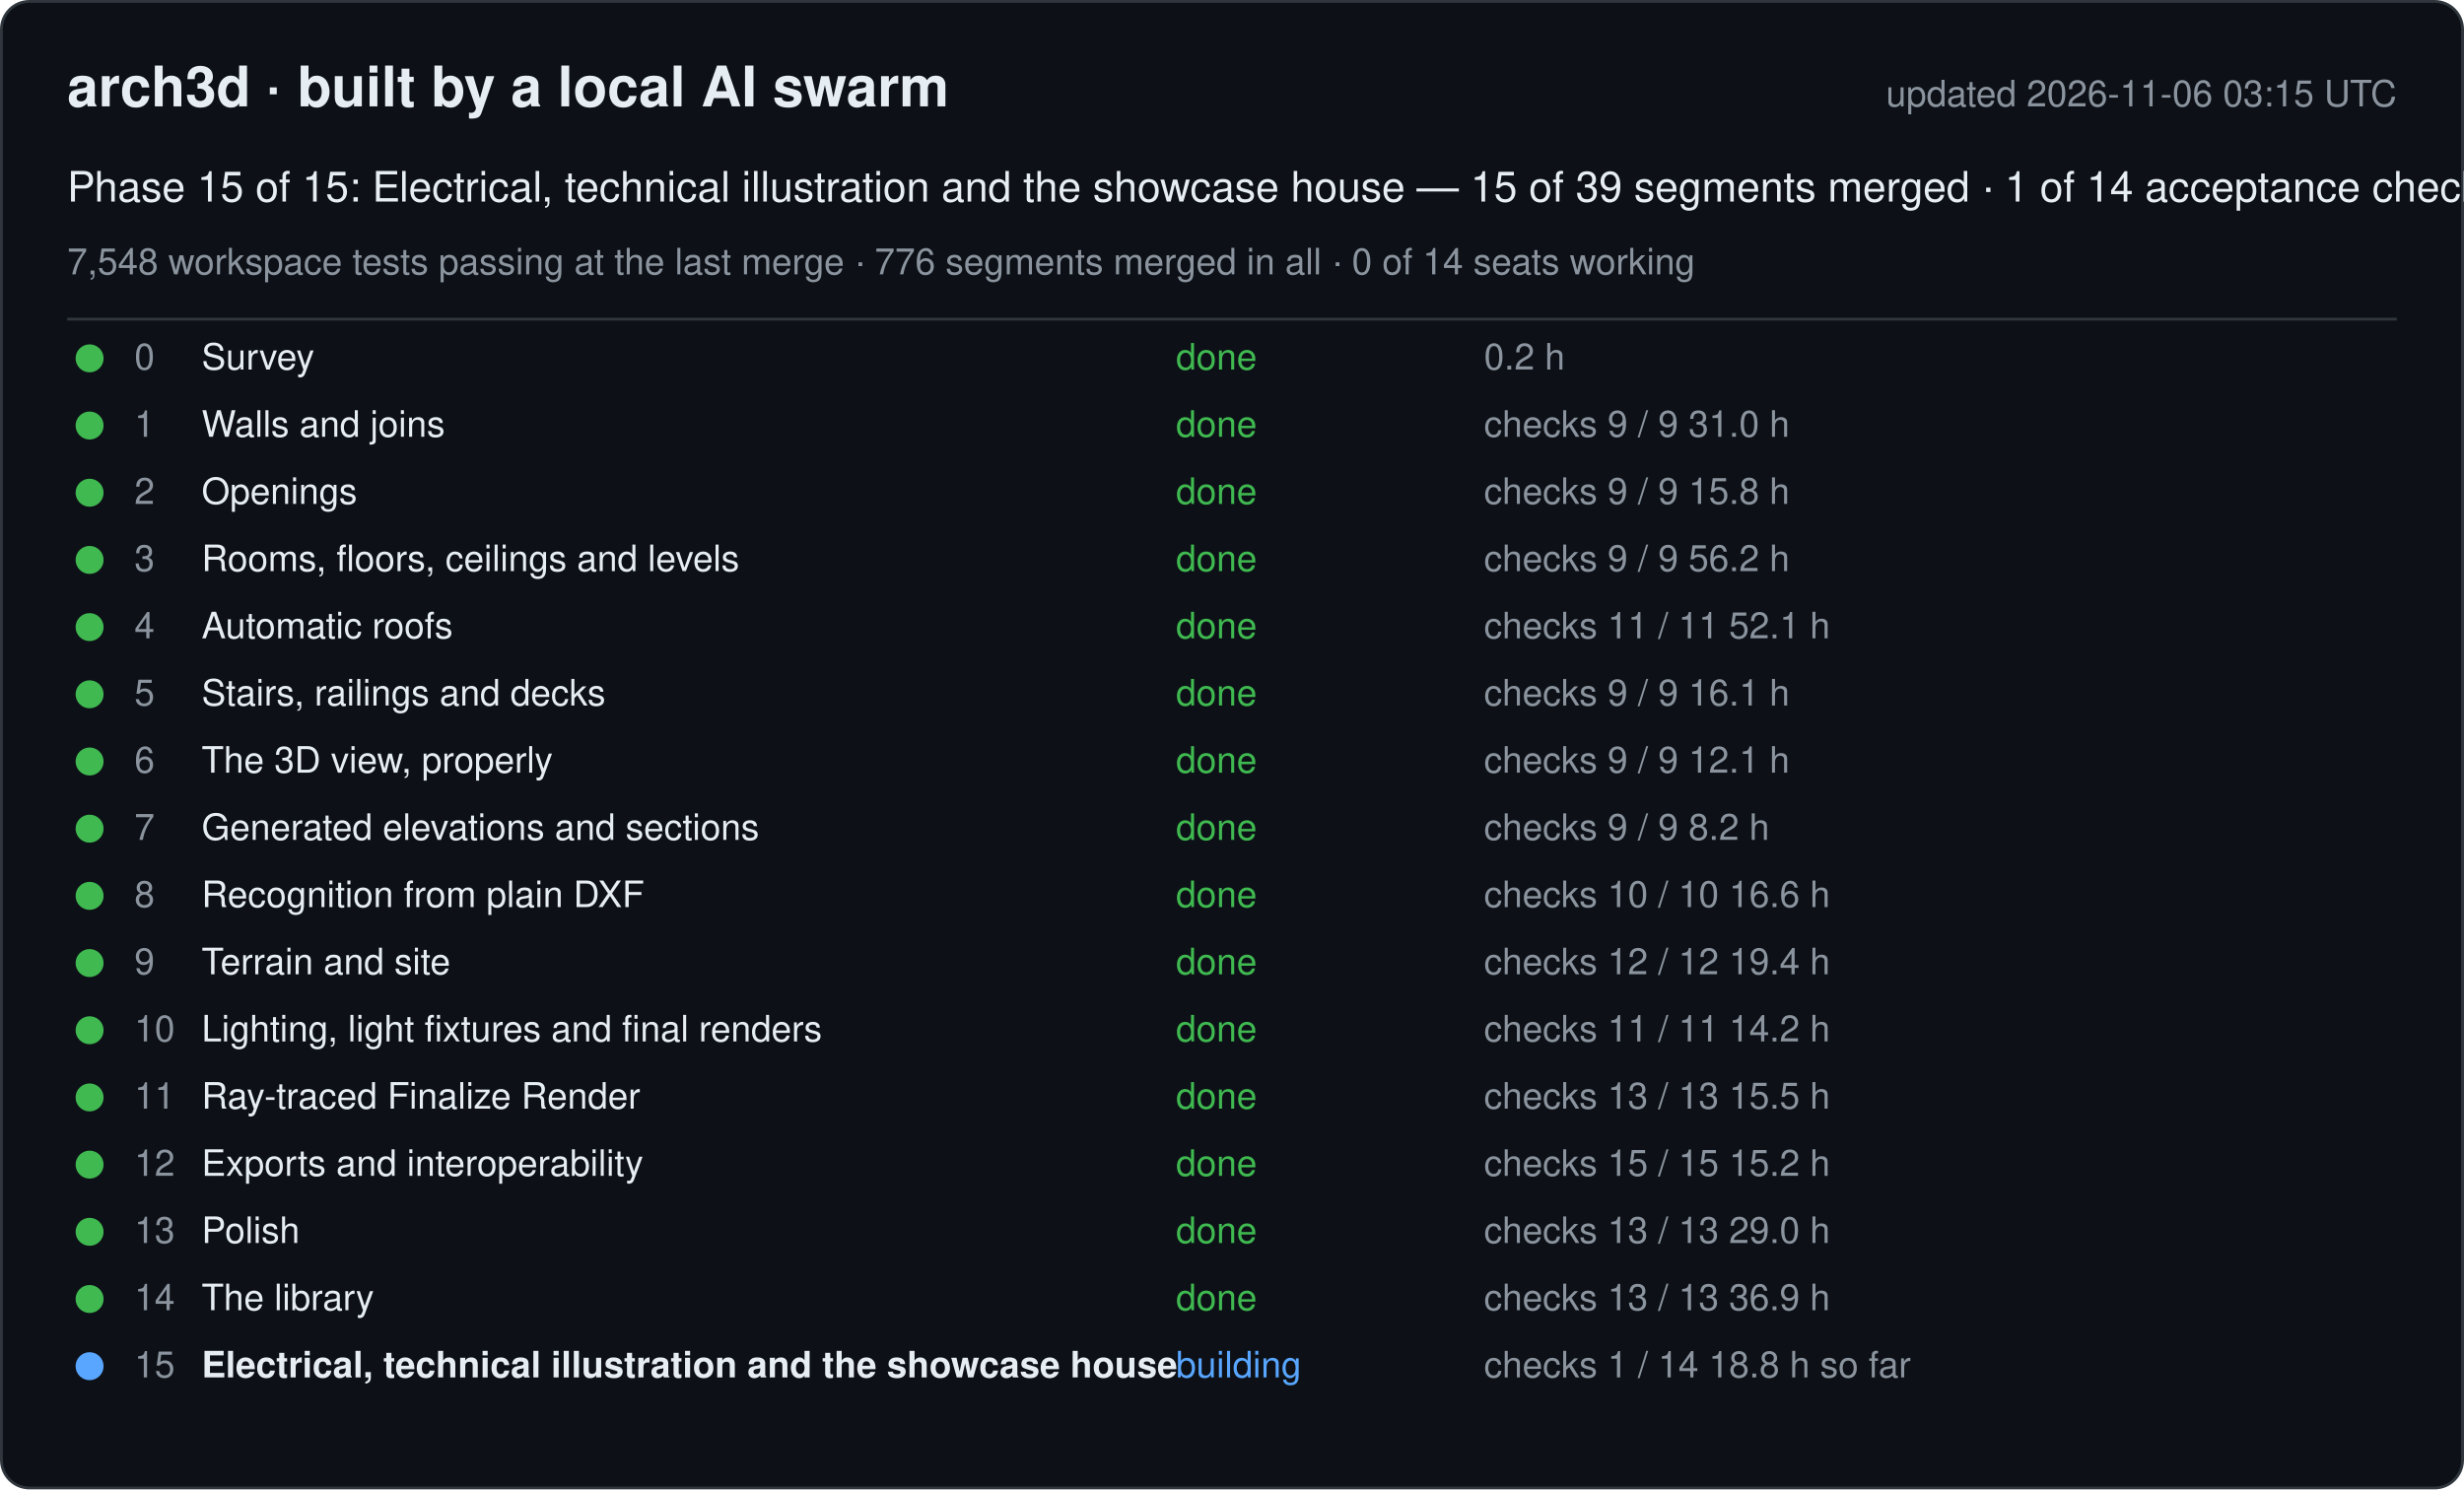
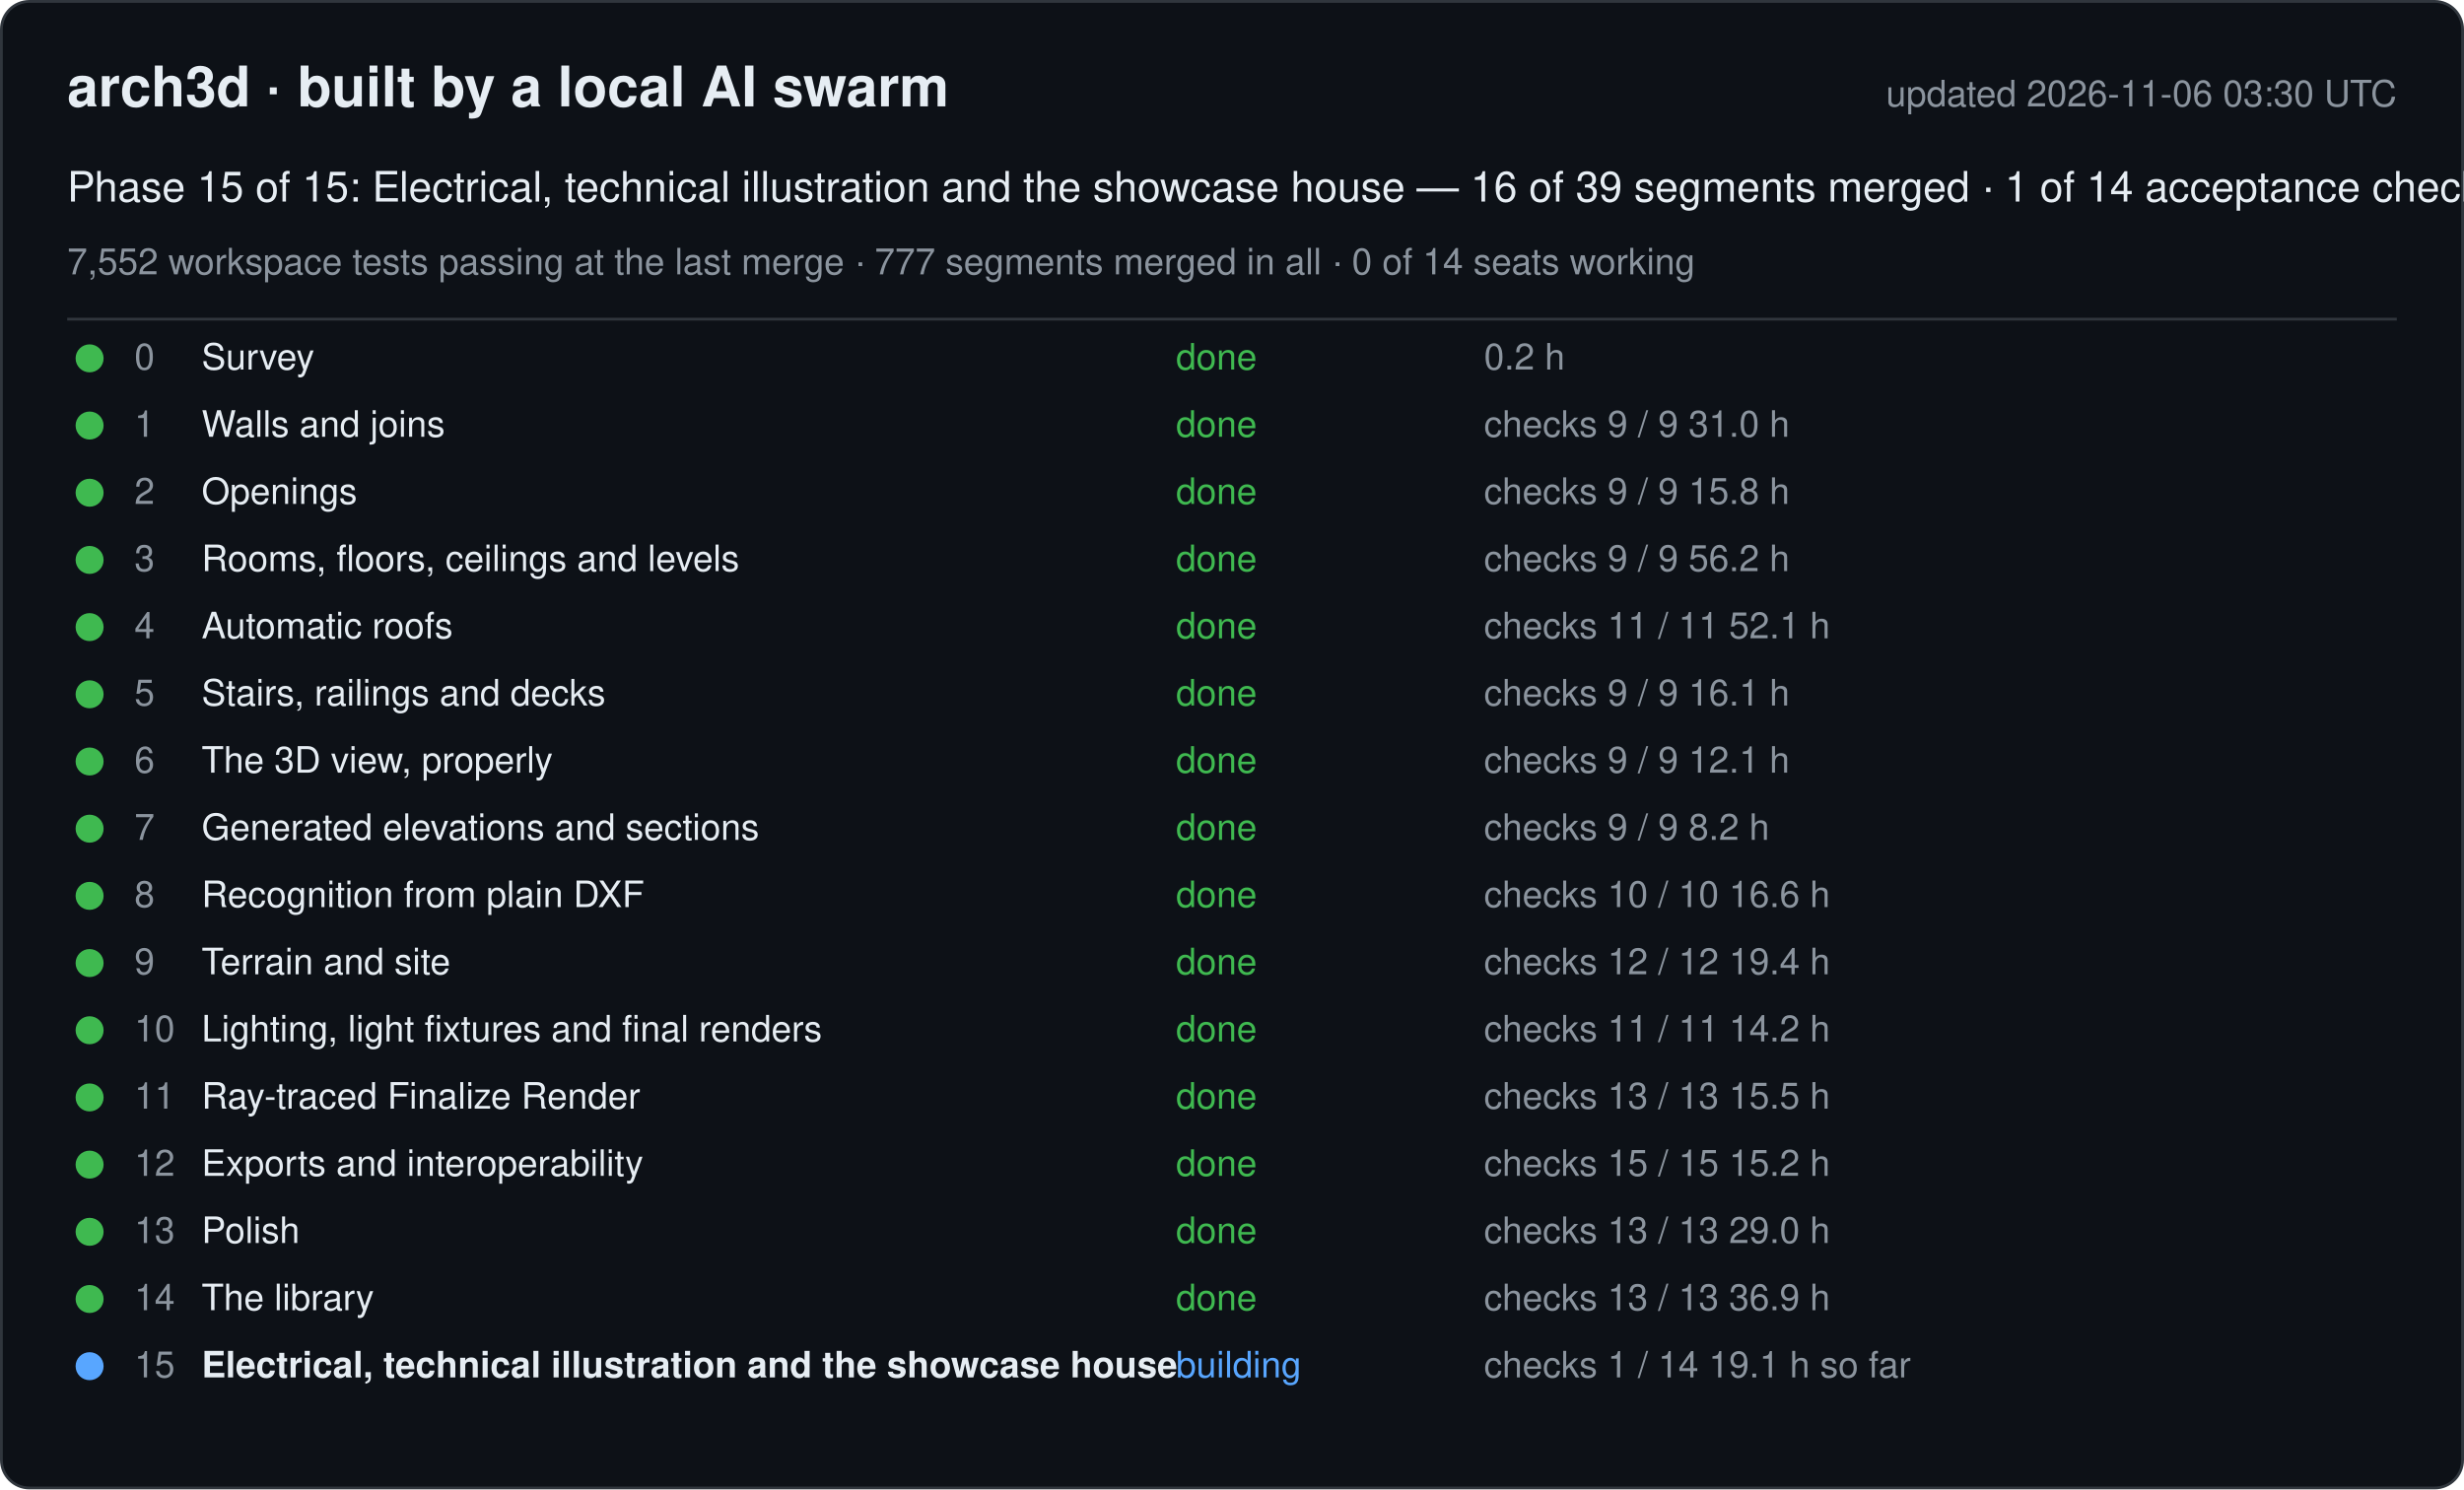
<svg xmlns="http://www.w3.org/2000/svg" width="880" height="532" viewBox="0 0 880 532" font-family="-apple-system, Segoe UI, Helvetica, Arial, sans-serif">
  <rect x="0.5" y="0.5" width="879" height="531" rx="10" fill="#0d1117" stroke="#30363d" />
  <text x="24" y="38" font-size="20" font-weight="600" fill="#e6edf3">arch3d · built by a local AI swarm</text>
-   <text x="856" y="38" font-size="13" fill="#8b949e" text-anchor="end">updated 2026-11-06 03:15 UTC</text>
-   <text x="24" y="72" font-size="15" fill="#e6edf3">Phase 15 of 15: Electrical, technical illustration and the showcase house — 15 of 39 segments merged · 1 of 14 acceptance checks</text>
-   <text x="24" y="98" font-size="13" fill="#8b949e">7,548 workspace tests passing at the last merge · 776 segments merged in all · 0 of 14 seats working</text>
+   <text x="856" y="38" font-size="13" fill="#8b949e" text-anchor="end">updated 2026-11-06 03:30 UTC</text>
+   <text x="24" y="72" font-size="15" fill="#e6edf3">Phase 15 of 15: Electrical, technical illustration and the showcase house — 16 of 39 segments merged · 1 of 14 acceptance checks</text>
+   <text x="24" y="98" font-size="13" fill="#8b949e">7,552 workspace tests passing at the last merge · 777 segments merged in all · 0 of 14 seats working</text>
  <line x1="24" y1="114" x2="856" y2="114" stroke="#30363d" />
  <g data-phase="0">
    <circle cx="32" cy="128" r="5" fill="#3fb950" />
    <text x="48" y="132" font-size="13" fill="#8b949e">0</text>
    <text x="72" y="132" font-size="13" fill="#e6edf3">Survey</text>
    <text x="420" y="132" font-size="13" fill="#3fb950">done</text>
    <text x="530" y="132" font-size="13" fill="#8b949e">0.2 h</text>
  </g>
  <g data-phase="1">
    <circle cx="32" cy="152" r="5" fill="#3fb950" />
    <text x="48" y="156" font-size="13" fill="#8b949e">1</text>
    <text x="72" y="156" font-size="13" fill="#e6edf3">Walls and joins</text>
    <text x="420" y="156" font-size="13" fill="#3fb950">done</text>
    <text x="530" y="156" font-size="13" fill="#8b949e">checks 9 / 9   31.0 h</text>
  </g>
  <g data-phase="2">
    <circle cx="32" cy="176" r="5" fill="#3fb950" />
    <text x="48" y="180" font-size="13" fill="#8b949e">2</text>
    <text x="72" y="180" font-size="13" fill="#e6edf3">Openings</text>
    <text x="420" y="180" font-size="13" fill="#3fb950">done</text>
    <text x="530" y="180" font-size="13" fill="#8b949e">checks 9 / 9   15.8 h</text>
  </g>
  <g data-phase="3">
    <circle cx="32" cy="200" r="5" fill="#3fb950" />
    <text x="48" y="204" font-size="13" fill="#8b949e">3</text>
    <text x="72" y="204" font-size="13" fill="#e6edf3">Rooms, floors, ceilings and levels</text>
    <text x="420" y="204" font-size="13" fill="#3fb950">done</text>
    <text x="530" y="204" font-size="13" fill="#8b949e">checks 9 / 9   56.2 h</text>
  </g>
  <g data-phase="4">
    <circle cx="32" cy="224" r="5" fill="#3fb950" />
    <text x="48" y="228" font-size="13" fill="#8b949e">4</text>
    <text x="72" y="228" font-size="13" fill="#e6edf3">Automatic roofs</text>
    <text x="420" y="228" font-size="13" fill="#3fb950">done</text>
    <text x="530" y="228" font-size="13" fill="#8b949e">checks 11 / 11   52.1 h</text>
  </g>
  <g data-phase="5">
    <circle cx="32" cy="248" r="5" fill="#3fb950" />
    <text x="48" y="252" font-size="13" fill="#8b949e">5</text>
    <text x="72" y="252" font-size="13" fill="#e6edf3">Stairs, railings and decks</text>
    <text x="420" y="252" font-size="13" fill="#3fb950">done</text>
    <text x="530" y="252" font-size="13" fill="#8b949e">checks 9 / 9   16.1 h</text>
  </g>
  <g data-phase="6">
    <circle cx="32" cy="272" r="5" fill="#3fb950" />
    <text x="48" y="276" font-size="13" fill="#8b949e">6</text>
    <text x="72" y="276" font-size="13" fill="#e6edf3">The 3D view, properly</text>
    <text x="420" y="276" font-size="13" fill="#3fb950">done</text>
    <text x="530" y="276" font-size="13" fill="#8b949e">checks 9 / 9   12.1 h</text>
  </g>
  <g data-phase="7">
    <circle cx="32" cy="296" r="5" fill="#3fb950" />
    <text x="48" y="300" font-size="13" fill="#8b949e">7</text>
    <text x="72" y="300" font-size="13" fill="#e6edf3">Generated elevations and sections</text>
    <text x="420" y="300" font-size="13" fill="#3fb950">done</text>
    <text x="530" y="300" font-size="13" fill="#8b949e">checks 9 / 9   8.2 h</text>
  </g>
  <g data-phase="8">
    <circle cx="32" cy="320" r="5" fill="#3fb950" />
    <text x="48" y="324" font-size="13" fill="#8b949e">8</text>
    <text x="72" y="324" font-size="13" fill="#e6edf3">Recognition from plain DXF</text>
    <text x="420" y="324" font-size="13" fill="#3fb950">done</text>
    <text x="530" y="324" font-size="13" fill="#8b949e">checks 10 / 10   16.6 h</text>
  </g>
  <g data-phase="9">
    <circle cx="32" cy="344" r="5" fill="#3fb950" />
    <text x="48" y="348" font-size="13" fill="#8b949e">9</text>
    <text x="72" y="348" font-size="13" fill="#e6edf3">Terrain and site</text>
    <text x="420" y="348" font-size="13" fill="#3fb950">done</text>
    <text x="530" y="348" font-size="13" fill="#8b949e">checks 12 / 12   19.4 h</text>
  </g>
  <g data-phase="10">
    <circle cx="32" cy="368" r="5" fill="#3fb950" />
    <text x="48" y="372" font-size="13" fill="#8b949e">10</text>
    <text x="72" y="372" font-size="13" fill="#e6edf3">Lighting, light fixtures and final renders</text>
    <text x="420" y="372" font-size="13" fill="#3fb950">done</text>
    <text x="530" y="372" font-size="13" fill="#8b949e">checks 11 / 11   14.2 h</text>
  </g>
  <g data-phase="11">
    <circle cx="32" cy="392" r="5" fill="#3fb950" />
    <text x="48" y="396" font-size="13" fill="#8b949e">11</text>
    <text x="72" y="396" font-size="13" fill="#e6edf3">Ray-traced Finalize Render</text>
    <text x="420" y="396" font-size="13" fill="#3fb950">done</text>
    <text x="530" y="396" font-size="13" fill="#8b949e">checks 13 / 13   15.5 h</text>
  </g>
  <g data-phase="12">
    <circle cx="32" cy="416" r="5" fill="#3fb950" />
    <text x="48" y="420" font-size="13" fill="#8b949e">12</text>
    <text x="72" y="420" font-size="13" fill="#e6edf3">Exports and interoperability</text>
    <text x="420" y="420" font-size="13" fill="#3fb950">done</text>
    <text x="530" y="420" font-size="13" fill="#8b949e">checks 15 / 15   15.2 h</text>
  </g>
  <g data-phase="13">
    <circle cx="32" cy="440" r="5" fill="#3fb950" />
    <text x="48" y="444" font-size="13" fill="#8b949e">13</text>
    <text x="72" y="444" font-size="13" fill="#e6edf3">Polish</text>
    <text x="420" y="444" font-size="13" fill="#3fb950">done</text>
    <text x="530" y="444" font-size="13" fill="#8b949e">checks 13 / 13   29.0 h</text>
  </g>
  <g data-phase="14">
    <circle cx="32" cy="464" r="5" fill="#3fb950" />
    <text x="48" y="468" font-size="13" fill="#8b949e">14</text>
    <text x="72" y="468" font-size="13" fill="#e6edf3">The library</text>
    <text x="420" y="468" font-size="13" fill="#3fb950">done</text>
    <text x="530" y="468" font-size="13" fill="#8b949e">checks 13 / 13   36.9 h</text>
  </g>
  <g data-phase="15">
    <circle cx="32" cy="488" r="5" fill="#58a6ff" />
    <text x="48" y="492" font-size="13" fill="#8b949e">15</text>
    <text x="72" y="492" font-size="13" fill="#e6edf3" font-weight="600">Electrical, technical illustration and the showcase house</text>
    <text x="420" y="492" font-size="13" fill="#58a6ff">building</text>
-     <text x="530" y="492" font-size="13" fill="#8b949e">checks 1 / 14   18.8 h so far</text>
+     <text x="530" y="492" font-size="13" fill="#8b949e">checks 1 / 14   19.1 h so far</text>
  </g>
</svg>
